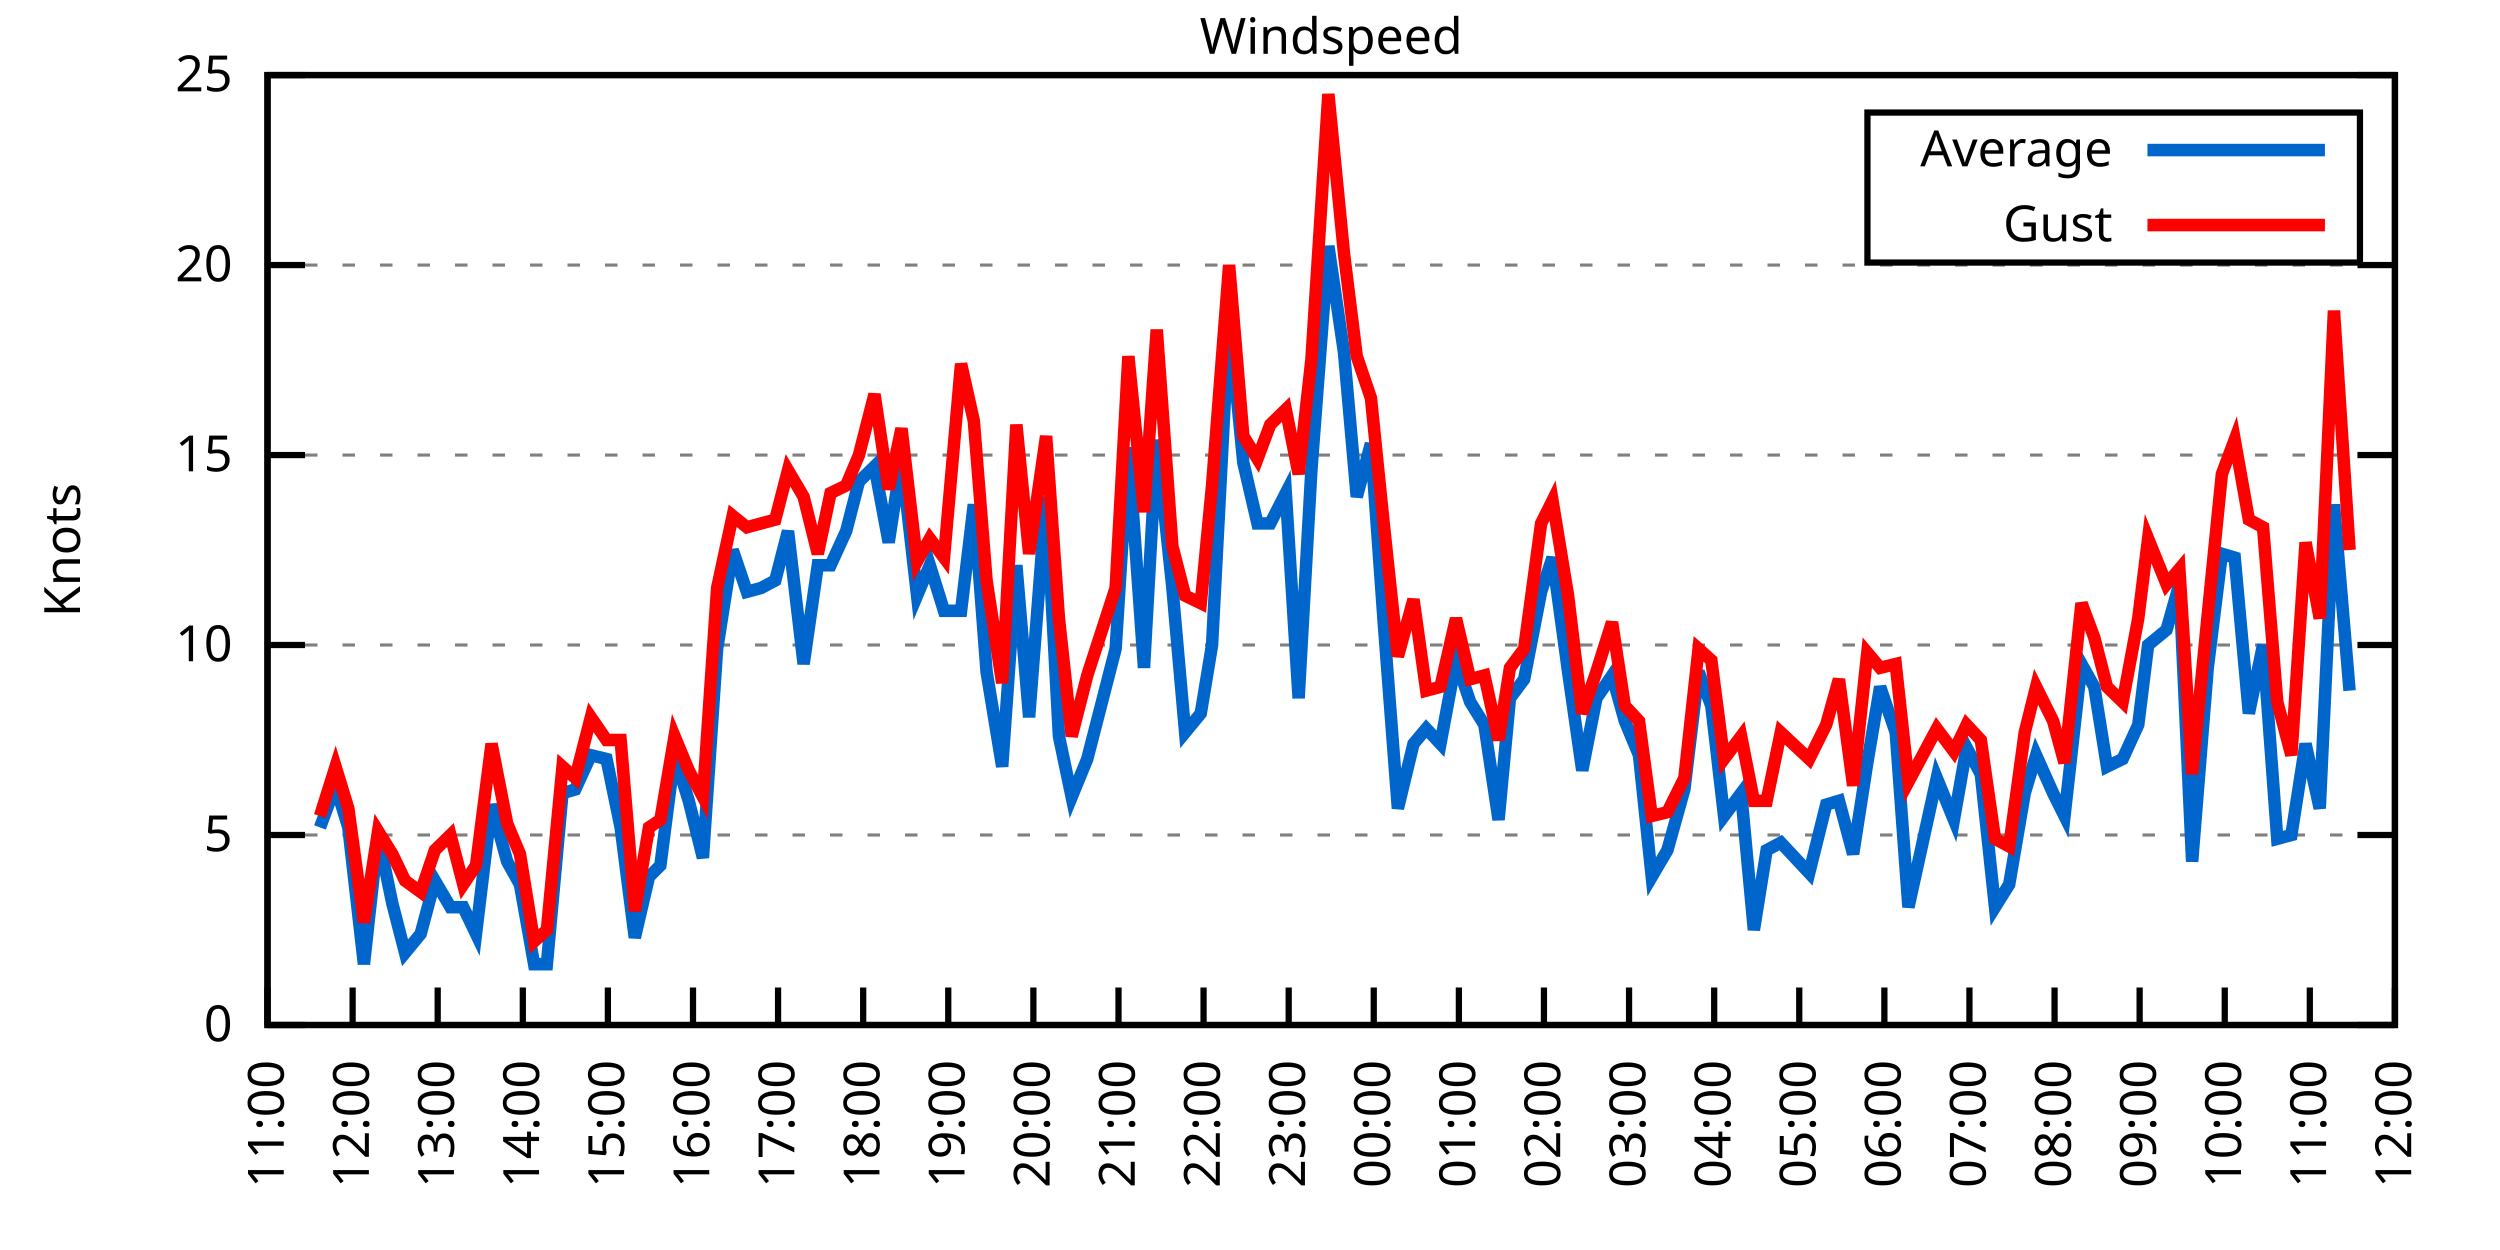
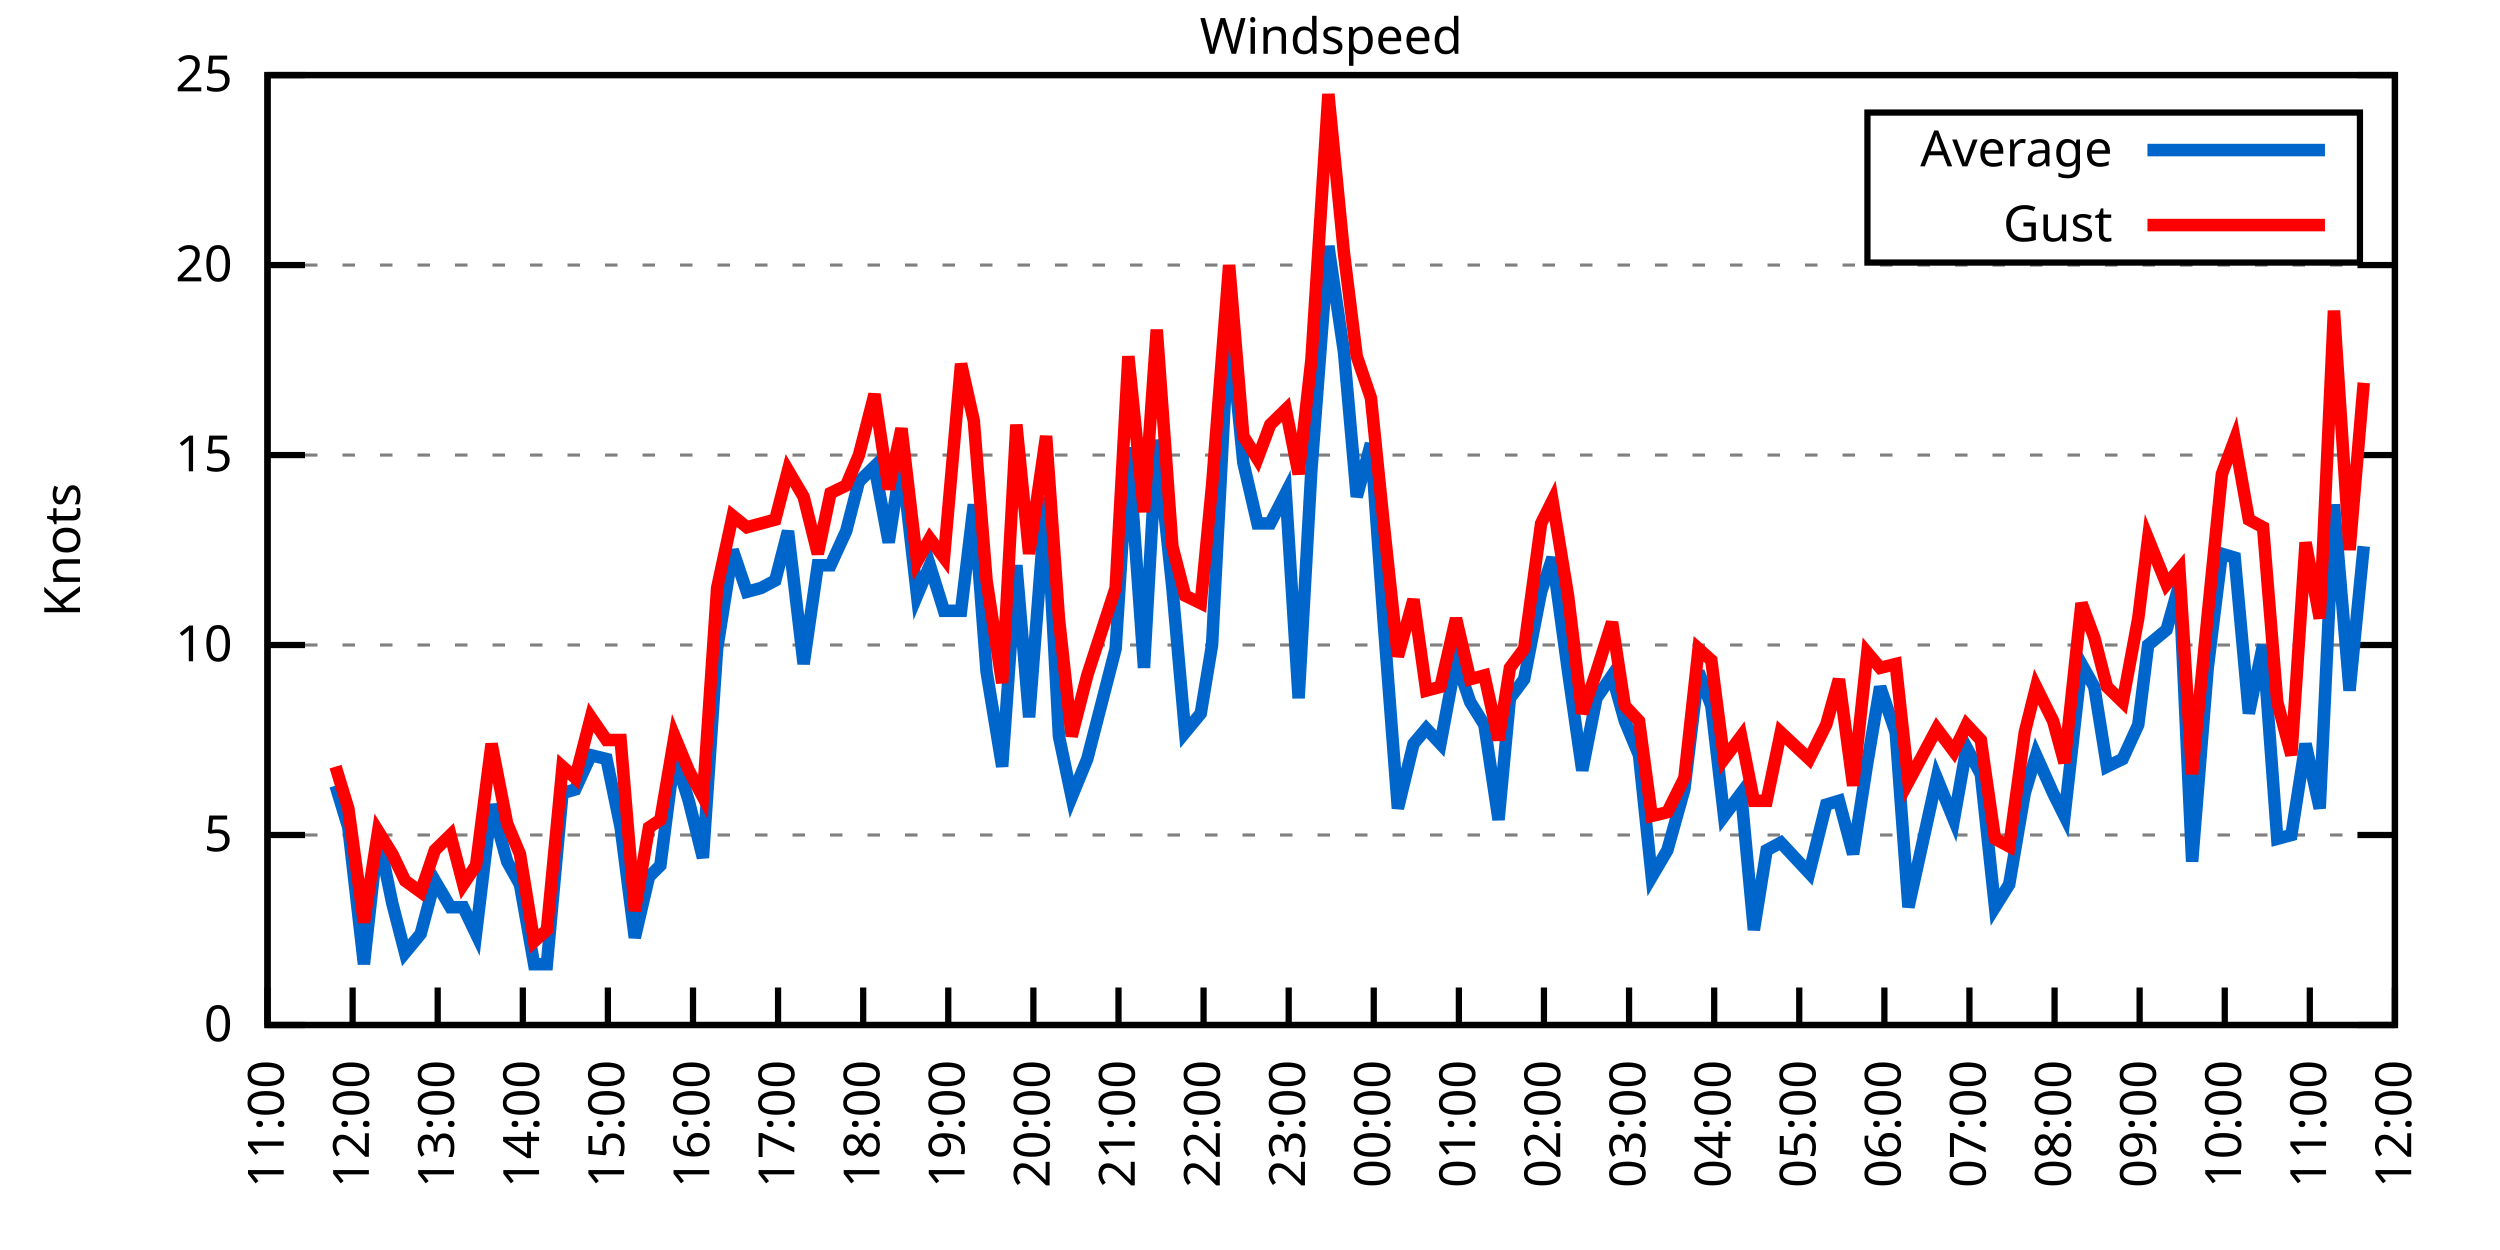
<svg xmlns="http://www.w3.org/2000/svg" xmlns:xlink="http://www.w3.org/1999/xlink" width="400" height="200" viewBox="0 0 400 200">
  <g id="gnuplot_canvas">
    <rect x="0" y="0" width="400" height="200" fill="none" />
    <defs>
      <circle id="gpDot" r="0.5" stroke-width="0.5" stroke="currentColor" />
      <path id="gpPt0" stroke-width="0.333" stroke="currentColor" d="M-1,0 h2 M0,-1 v2" />
      <path id="gpPt1" stroke-width="0.333" stroke="currentColor" d="M-1,-1 L1,1 M1,-1 L-1,1" />
      <path id="gpPt2" stroke-width="0.333" stroke="currentColor" d="M-1,0 L1,0 M0,-1 L0,1 M-1,-1 L1,1 M-1,1 L1,-1" />
      <rect id="gpPt3" stroke-width="0.333" stroke="currentColor" x="-1" y="-1" width="2" height="2" />
      <rect id="gpPt4" stroke-width="0.333" stroke="currentColor" fill="currentColor" x="-1" y="-1" width="2" height="2" />
      <circle id="gpPt5" stroke-width="0.333" stroke="currentColor" cx="0" cy="0" r="1" />
      <use xlink:href="#gpPt5" id="gpPt6" fill="currentColor" stroke="none" />
      <path id="gpPt7" stroke-width="0.333" stroke="currentColor" d="M0,-1.33 L-1.33,0.67 L1.33,0.67 z" />
      <use xlink:href="#gpPt7" id="gpPt8" fill="currentColor" stroke="none" />
      <use xlink:href="#gpPt7" id="gpPt9" stroke="currentColor" transform="rotate(180)" />
      <use xlink:href="#gpPt9" id="gpPt10" fill="currentColor" stroke="none" />
      <use xlink:href="#gpPt3" id="gpPt11" stroke="currentColor" transform="rotate(45)" />
      <use xlink:href="#gpPt11" id="gpPt12" fill="currentColor" stroke="none" />
      <path id="gpPt13" stroke-width="0.333" stroke="currentColor" d="M0,1.330 L1.265,0.411 L0.782,-1.067 L-0.782,-1.076 L-1.265,0.411 z" />
      <use xlink:href="#gpPt13" id="gpPt14" fill="currentColor" stroke="none" />
      <filter id="textbox" filterUnits="objectBoundingBox" x="0" y="0" height="1" width="1">
        <feFlood flood-color="white" flood-opacity="1" result="bgnd" />
        <feComposite in="SourceGraphic" in2="bgnd" operator="atop" />
      </filter>
      <filter id="greybox" filterUnits="objectBoundingBox" x="0" y="0" height="1" width="1">
        <feFlood flood-color="lightgrey" flood-opacity="1" result="grey" />
        <feComposite in="SourceGraphic" in2="grey" operator="atop" />
      </filter>
    </defs>
    <g fill="none" color="white" stroke="currentColor" stroke-width="1.00" stroke-linecap="butt" stroke-linejoin="miter">
</g>
    <g fill="none" color="black" stroke="currentColor" stroke-width="1.00" stroke-linecap="butt" stroke-linejoin="miter">
      <g stroke="none" shape-rendering="crispEdges">
        <polygon fill="rgb(255, 255, 255)" points="42.80,164.00 383.18,164.00 383.18,12.02 42.80,12.02 " />
      </g>
    </g>
    <g fill="none" color="black" stroke="currentColor" stroke-width="1.00" stroke-linecap="butt" stroke-linejoin="miter">
</g>
    <g fill="none" color="black" stroke="black" stroke-width="0.50" stroke-linecap="butt" stroke-linejoin="miter">
</g>
    <g fill="none" color="gray" stroke="currentColor" stroke-width="0.50" stroke-linecap="butt" stroke-linejoin="miter">
      <path stroke="gray" stroke-dasharray="2,4" class="gridline" d="M42.80,164.00 L383.19,164.00  " />
    </g>
    <g fill="none" color="gray" stroke="gray" stroke-width="1.00" stroke-linecap="butt" stroke-linejoin="miter">
</g>
    <g fill="none" color="black" stroke="currentColor" stroke-width="1.00" stroke-linecap="butt" stroke-linejoin="miter">
      <path stroke="black" d="M42.80,164.00 L48.80,164.00 M383.19,164.00 L377.19,164.00  " />
      <g transform="translate(37.20,166.60)" stroke="none" fill="black" font-family="Sans" font-size="8.00" text-anchor="end">
        <text>
          <tspan font-family="Sans"> 0</tspan>
        </text>
      </g>
    </g>
    <g fill="none" color="black" stroke="currentColor" stroke-width="1.00" stroke-linecap="butt" stroke-linejoin="miter">
</g>
    <g fill="none" color="black" stroke="black" stroke-width="0.50" stroke-linecap="butt" stroke-linejoin="miter">
</g>
    <g fill="none" color="gray" stroke="currentColor" stroke-width="0.50" stroke-linecap="butt" stroke-linejoin="miter">
      <path stroke="gray" stroke-dasharray="2,4" class="gridline" d="M42.80,133.60 L383.19,133.60  " />
    </g>
    <g fill="none" color="gray" stroke="gray" stroke-width="1.00" stroke-linecap="butt" stroke-linejoin="miter">
</g>
    <g fill="none" color="black" stroke="currentColor" stroke-width="1.00" stroke-linecap="butt" stroke-linejoin="miter">
      <path stroke="black" d="M42.80,133.60 L48.80,133.60 M383.19,133.60 L377.19,133.60  " />
      <g transform="translate(37.20,136.20)" stroke="none" fill="black" font-family="Sans" font-size="8.00" text-anchor="end">
        <text>
          <tspan font-family="Sans"> 5</tspan>
        </text>
      </g>
    </g>
    <g fill="none" color="black" stroke="currentColor" stroke-width="1.00" stroke-linecap="butt" stroke-linejoin="miter">
</g>
    <g fill="none" color="black" stroke="black" stroke-width="0.50" stroke-linecap="butt" stroke-linejoin="miter">
</g>
    <g fill="none" color="gray" stroke="currentColor" stroke-width="0.50" stroke-linecap="butt" stroke-linejoin="miter">
      <path stroke="gray" stroke-dasharray="2,4" class="gridline" d="M42.80,103.20 L383.19,103.20  " />
    </g>
    <g fill="none" color="gray" stroke="gray" stroke-width="1.00" stroke-linecap="butt" stroke-linejoin="miter">
</g>
    <g fill="none" color="black" stroke="currentColor" stroke-width="1.00" stroke-linecap="butt" stroke-linejoin="miter">
      <path stroke="black" d="M42.80,103.20 L48.80,103.20 M383.19,103.20 L377.19,103.20  " />
      <g transform="translate(37.20,105.80)" stroke="none" fill="black" font-family="Sans" font-size="8.00" text-anchor="end">
        <text>
          <tspan font-family="Sans"> 10</tspan>
        </text>
      </g>
    </g>
    <g fill="none" color="black" stroke="currentColor" stroke-width="1.00" stroke-linecap="butt" stroke-linejoin="miter">
</g>
    <g fill="none" color="black" stroke="black" stroke-width="0.50" stroke-linecap="butt" stroke-linejoin="miter">
</g>
    <g fill="none" color="gray" stroke="currentColor" stroke-width="0.50" stroke-linecap="butt" stroke-linejoin="miter">
      <path stroke="gray" stroke-dasharray="2,4" class="gridline" d="M42.80,72.81 L383.19,72.81  " />
    </g>
    <g fill="none" color="gray" stroke="gray" stroke-width="1.00" stroke-linecap="butt" stroke-linejoin="miter">
</g>
    <g fill="none" color="black" stroke="currentColor" stroke-width="1.00" stroke-linecap="butt" stroke-linejoin="miter">
      <path stroke="black" d="M42.80,72.81 L48.80,72.81 M383.19,72.81 L377.19,72.81  " />
      <g transform="translate(37.20,75.41)" stroke="none" fill="black" font-family="Sans" font-size="8.00" text-anchor="end">
        <text>
          <tspan font-family="Sans"> 15</tspan>
        </text>
      </g>
    </g>
    <g fill="none" color="black" stroke="currentColor" stroke-width="1.00" stroke-linecap="butt" stroke-linejoin="miter">
</g>
    <g fill="none" color="black" stroke="black" stroke-width="0.50" stroke-linecap="butt" stroke-linejoin="miter">
</g>
    <g fill="none" color="gray" stroke="currentColor" stroke-width="0.50" stroke-linecap="butt" stroke-linejoin="miter">
      <path stroke="gray" stroke-dasharray="2,4" class="gridline" d="M42.80,42.41 L383.19,42.41  " />
    </g>
    <g fill="none" color="gray" stroke="gray" stroke-width="1.00" stroke-linecap="butt" stroke-linejoin="miter">
</g>
    <g fill="none" color="black" stroke="currentColor" stroke-width="1.00" stroke-linecap="butt" stroke-linejoin="miter">
      <path stroke="black" d="M42.80,42.41 L48.80,42.41 M383.19,42.41 L377.19,42.41  " />
      <g transform="translate(37.20,45.01)" stroke="none" fill="black" font-family="Sans" font-size="8.00" text-anchor="end">
        <text>
          <tspan font-family="Sans"> 20</tspan>
        </text>
      </g>
    </g>
    <g fill="none" color="black" stroke="currentColor" stroke-width="1.00" stroke-linecap="butt" stroke-linejoin="miter">
</g>
    <g fill="none" color="black" stroke="black" stroke-width="0.50" stroke-linecap="butt" stroke-linejoin="miter">
</g>
    <g fill="none" color="gray" stroke="currentColor" stroke-width="0.50" stroke-linecap="butt" stroke-linejoin="miter">
      <path stroke="gray" stroke-dasharray="2,4" class="gridline" d="M42.80,12.01 L383.19,12.01  " />
    </g>
    <g fill="none" color="gray" stroke="gray" stroke-width="1.00" stroke-linecap="butt" stroke-linejoin="miter">
</g>
    <g fill="none" color="black" stroke="currentColor" stroke-width="1.00" stroke-linecap="butt" stroke-linejoin="miter">
      <path stroke="black" d="M42.80,12.01 L48.80,12.01 M383.19,12.01 L377.19,12.01  " />
      <g transform="translate(37.20,14.61)" stroke="none" fill="black" font-family="Sans" font-size="8.00" text-anchor="end">
        <text>
          <tspan font-family="Sans"> 25</tspan>
        </text>
      </g>
    </g>
    <g fill="none" color="black" stroke="currentColor" stroke-width="1.00" stroke-linecap="butt" stroke-linejoin="miter">
      <path stroke="black" d="M42.80,164.00 L42.80,158.00  " />
      <g transform="translate(45.40,169.60) rotate(270.00)" stroke="none" fill="black" font-family="Sans" font-size="8.00" text-anchor="end">
        <text>
          <tspan font-family="Sans">11:00</tspan>
        </text>
      </g>
    </g>
    <g fill="none" color="black" stroke="currentColor" stroke-width="1.00" stroke-linecap="butt" stroke-linejoin="miter">
      <path stroke="black" d="M56.42,164.00 L56.42,158.00  " />
      <g transform="translate(59.02,169.60) rotate(270.00)" stroke="none" fill="black" font-family="Sans" font-size="8.00" text-anchor="end">
        <text>
          <tspan font-family="Sans">12:00</tspan>
        </text>
      </g>
    </g>
    <g fill="none" color="black" stroke="currentColor" stroke-width="1.00" stroke-linecap="butt" stroke-linejoin="miter">
      <path stroke="black" d="M70.03,164.00 L70.03,158.00  " />
      <g transform="translate(72.63,169.60) rotate(270.00)" stroke="none" fill="black" font-family="Sans" font-size="8.00" text-anchor="end">
        <text>
          <tspan font-family="Sans">13:00</tspan>
        </text>
      </g>
    </g>
    <g fill="none" color="black" stroke="currentColor" stroke-width="1.00" stroke-linecap="butt" stroke-linejoin="miter">
      <path stroke="black" d="M83.65,164.00 L83.65,158.00  " />
      <g transform="translate(86.25,169.60) rotate(270.00)" stroke="none" fill="black" font-family="Sans" font-size="8.00" text-anchor="end">
        <text>
          <tspan font-family="Sans">14:00</tspan>
        </text>
      </g>
    </g>
    <g fill="none" color="black" stroke="currentColor" stroke-width="1.00" stroke-linecap="butt" stroke-linejoin="miter">
      <path stroke="black" d="M97.26,164.00 L97.26,158.00  " />
      <g transform="translate(99.86,169.60) rotate(270.00)" stroke="none" fill="black" font-family="Sans" font-size="8.00" text-anchor="end">
        <text>
          <tspan font-family="Sans">15:00</tspan>
        </text>
      </g>
    </g>
    <g fill="none" color="black" stroke="currentColor" stroke-width="1.00" stroke-linecap="butt" stroke-linejoin="miter">
      <path stroke="black" d="M110.88,164.00 L110.88,158.00  " />
      <g transform="translate(113.48,169.60) rotate(270.00)" stroke="none" fill="black" font-family="Sans" font-size="8.00" text-anchor="end">
        <text>
          <tspan font-family="Sans">16:00</tspan>
        </text>
      </g>
    </g>
    <g fill="none" color="black" stroke="currentColor" stroke-width="1.00" stroke-linecap="butt" stroke-linejoin="miter">
      <path stroke="black" d="M124.49,164.00 L124.49,158.00  " />
      <g transform="translate(127.09,169.60) rotate(270.00)" stroke="none" fill="black" font-family="Sans" font-size="8.00" text-anchor="end">
        <text>
          <tspan font-family="Sans">17:00</tspan>
        </text>
      </g>
    </g>
    <g fill="none" color="black" stroke="currentColor" stroke-width="1.00" stroke-linecap="butt" stroke-linejoin="miter">
      <path stroke="black" d="M138.11,164.00 L138.11,158.00  " />
      <g transform="translate(140.71,169.60) rotate(270.00)" stroke="none" fill="black" font-family="Sans" font-size="8.00" text-anchor="end">
        <text>
          <tspan font-family="Sans">18:00</tspan>
        </text>
      </g>
    </g>
    <g fill="none" color="black" stroke="currentColor" stroke-width="1.00" stroke-linecap="butt" stroke-linejoin="miter">
      <path stroke="black" d="M151.72,164.00 L151.72,158.00  " />
      <g transform="translate(154.32,169.60) rotate(270.00)" stroke="none" fill="black" font-family="Sans" font-size="8.00" text-anchor="end">
        <text>
          <tspan font-family="Sans">19:00</tspan>
        </text>
      </g>
    </g>
    <g fill="none" color="black" stroke="currentColor" stroke-width="1.00" stroke-linecap="butt" stroke-linejoin="miter">
      <path stroke="black" d="M165.34,164.00 L165.34,158.00  " />
      <g transform="translate(167.94,169.60) rotate(270.00)" stroke="none" fill="black" font-family="Sans" font-size="8.00" text-anchor="end">
        <text>
          <tspan font-family="Sans">20:00</tspan>
        </text>
      </g>
    </g>
    <g fill="none" color="black" stroke="currentColor" stroke-width="1.00" stroke-linecap="butt" stroke-linejoin="miter">
      <path stroke="black" d="M178.96,164.00 L178.96,158.00  " />
      <g transform="translate(181.56,169.60) rotate(270.00)" stroke="none" fill="black" font-family="Sans" font-size="8.00" text-anchor="end">
        <text>
          <tspan font-family="Sans">21:00</tspan>
        </text>
      </g>
    </g>
    <g fill="none" color="black" stroke="currentColor" stroke-width="1.00" stroke-linecap="butt" stroke-linejoin="miter">
      <path stroke="black" d="M192.57,164.00 L192.57,158.00  " />
      <g transform="translate(195.17,169.60) rotate(270.00)" stroke="none" fill="black" font-family="Sans" font-size="8.00" text-anchor="end">
        <text>
          <tspan font-family="Sans">22:00</tspan>
        </text>
      </g>
    </g>
    <g fill="none" color="black" stroke="currentColor" stroke-width="1.00" stroke-linecap="butt" stroke-linejoin="miter">
      <path stroke="black" d="M206.19,164.00 L206.19,158.00  " />
      <g transform="translate(208.79,169.60) rotate(270.00)" stroke="none" fill="black" font-family="Sans" font-size="8.00" text-anchor="end">
        <text>
          <tspan font-family="Sans">23:00</tspan>
        </text>
      </g>
    </g>
    <g fill="none" color="black" stroke="currentColor" stroke-width="1.00" stroke-linecap="butt" stroke-linejoin="miter">
      <path stroke="black" d="M219.80,164.00 L219.80,158.00  " />
      <g transform="translate(222.40,169.60) rotate(270.00)" stroke="none" fill="black" font-family="Sans" font-size="8.00" text-anchor="end">
        <text>
          <tspan font-family="Sans">00:00</tspan>
        </text>
      </g>
    </g>
    <g fill="none" color="black" stroke="currentColor" stroke-width="1.00" stroke-linecap="butt" stroke-linejoin="miter">
      <path stroke="black" d="M233.42,164.00 L233.42,158.00  " />
      <g transform="translate(236.02,169.60) rotate(270.00)" stroke="none" fill="black" font-family="Sans" font-size="8.00" text-anchor="end">
        <text>
          <tspan font-family="Sans">01:00</tspan>
        </text>
      </g>
    </g>
    <g fill="none" color="black" stroke="currentColor" stroke-width="1.00" stroke-linecap="butt" stroke-linejoin="miter">
      <path stroke="black" d="M247.03,164.00 L247.03,158.00  " />
      <g transform="translate(249.63,169.60) rotate(270.00)" stroke="none" fill="black" font-family="Sans" font-size="8.00" text-anchor="end">
        <text>
          <tspan font-family="Sans">02:00</tspan>
        </text>
      </g>
    </g>
    <g fill="none" color="black" stroke="currentColor" stroke-width="1.00" stroke-linecap="butt" stroke-linejoin="miter">
      <path stroke="black" d="M260.65,164.00 L260.65,158.00  " />
      <g transform="translate(263.25,169.60) rotate(270.00)" stroke="none" fill="black" font-family="Sans" font-size="8.00" text-anchor="end">
        <text>
          <tspan font-family="Sans">03:00</tspan>
        </text>
      </g>
    </g>
    <g fill="none" color="black" stroke="currentColor" stroke-width="1.00" stroke-linecap="butt" stroke-linejoin="miter">
      <path stroke="black" d="M274.27,164.00 L274.27,158.00  " />
      <g transform="translate(276.87,169.60) rotate(270.00)" stroke="none" fill="black" font-family="Sans" font-size="8.00" text-anchor="end">
        <text>
          <tspan font-family="Sans">04:00</tspan>
        </text>
      </g>
    </g>
    <g fill="none" color="black" stroke="currentColor" stroke-width="1.00" stroke-linecap="butt" stroke-linejoin="miter">
      <path stroke="black" d="M287.88,164.00 L287.88,158.00  " />
      <g transform="translate(290.48,169.60) rotate(270.00)" stroke="none" fill="black" font-family="Sans" font-size="8.00" text-anchor="end">
        <text>
          <tspan font-family="Sans">05:00</tspan>
        </text>
      </g>
    </g>
    <g fill="none" color="black" stroke="currentColor" stroke-width="1.00" stroke-linecap="butt" stroke-linejoin="miter">
      <path stroke="black" d="M301.50,164.00 L301.50,158.00  " />
      <g transform="translate(304.10,169.60) rotate(270.00)" stroke="none" fill="black" font-family="Sans" font-size="8.00" text-anchor="end">
        <text>
          <tspan font-family="Sans">06:00</tspan>
        </text>
      </g>
    </g>
    <g fill="none" color="black" stroke="currentColor" stroke-width="1.00" stroke-linecap="butt" stroke-linejoin="miter">
      <path stroke="black" d="M315.11,164.00 L315.11,158.00  " />
      <g transform="translate(317.71,169.60) rotate(270.00)" stroke="none" fill="black" font-family="Sans" font-size="8.00" text-anchor="end">
        <text>
          <tspan font-family="Sans">07:00</tspan>
        </text>
      </g>
    </g>
    <g fill="none" color="black" stroke="currentColor" stroke-width="1.00" stroke-linecap="butt" stroke-linejoin="miter">
      <path stroke="black" d="M328.73,164.00 L328.73,158.00  " />
      <g transform="translate(331.33,169.60) rotate(270.00)" stroke="none" fill="black" font-family="Sans" font-size="8.00" text-anchor="end">
        <text>
          <tspan font-family="Sans">08:00</tspan>
        </text>
      </g>
    </g>
    <g fill="none" color="black" stroke="currentColor" stroke-width="1.00" stroke-linecap="butt" stroke-linejoin="miter">
      <path stroke="black" d="M342.34,164.00 L342.34,158.00  " />
      <g transform="translate(344.94,169.60) rotate(270.00)" stroke="none" fill="black" font-family="Sans" font-size="8.00" text-anchor="end">
        <text>
          <tspan font-family="Sans">09:00</tspan>
        </text>
      </g>
    </g>
    <g fill="none" color="black" stroke="currentColor" stroke-width="1.00" stroke-linecap="butt" stroke-linejoin="miter">
      <path stroke="black" d="M355.96,164.00 L355.96,158.00  " />
      <g transform="translate(358.56,169.60) rotate(270.00)" stroke="none" fill="black" font-family="Sans" font-size="8.00" text-anchor="end">
        <text>
          <tspan font-family="Sans">10:00</tspan>
        </text>
      </g>
    </g>
    <g fill="none" color="black" stroke="currentColor" stroke-width="1.00" stroke-linecap="butt" stroke-linejoin="miter">
      <path stroke="black" d="M369.57,164.00 L369.57,158.00  " />
      <g transform="translate(372.17,169.60) rotate(270.00)" stroke="none" fill="black" font-family="Sans" font-size="8.00" text-anchor="end">
        <text>
          <tspan font-family="Sans">11:00</tspan>
        </text>
      </g>
    </g>
    <g fill="none" color="black" stroke="currentColor" stroke-width="1.00" stroke-linecap="butt" stroke-linejoin="miter">
      <path stroke="black" d="M383.19,164.00 L383.19,158.00  " />
      <g transform="translate(385.79,169.60) rotate(270.00)" stroke="none" fill="black" font-family="Sans" font-size="8.00" text-anchor="end">
        <text>
          <tspan font-family="Sans">12:00</tspan>
        </text>
      </g>
    </g>
    <g fill="none" color="black" stroke="currentColor" stroke-width="1.00" stroke-linecap="butt" stroke-linejoin="miter">
</g>
    <g fill="none" color="black" stroke="currentColor" stroke-width="1.00" stroke-linecap="butt" stroke-linejoin="miter">
      <path stroke="black" d="M42.80,12.01 L42.80,164.00 L383.19,164.00 L383.19,12.01 L42.80,12.01 Z  " />
    </g>
    <g fill="none" color="black" stroke="currentColor" stroke-width="1.00" stroke-linecap="butt" stroke-linejoin="miter">
</g>
    <g fill="none" color="black" stroke="currentColor" stroke-width="1.00" stroke-linecap="butt" stroke-linejoin="miter">
      <path stroke="black" d="M298.79,42.01 L298.79,18.01 L377.59,18.01 L377.59,42.01 L298.79,42.01 Z  " />
    </g>
    <g id="Windspeed_plot_1">
      <g fill="none" color="white" stroke="black" stroke-width="2.00" stroke-linecap="butt" stroke-linejoin="miter">
</g>
      <g fill="none" color="black" stroke="currentColor" stroke-width="2.00" stroke-linecap="butt" stroke-linejoin="miter">
        <g transform="translate(337.99,26.61)" stroke="none" fill="black" font-family="Sans" font-size="8.00" text-anchor="end">
          <text>
            <tspan font-family="Sans">Average</tspan>
          </text>
        </g>
      </g>
      <g fill="none" color="black" stroke="currentColor" stroke-width="2.00" stroke-linecap="butt" stroke-linejoin="miter">
-         <path stroke="rgb(  0, 102, 204)" d="M343.59,24.01 L371.99,24.01 M51.20,132.39 L53.69,125.70 L55.73,132.39 L58.23,154.27 L60.50,133.60 L62.77,144.55   L64.81,152.45 L67.31,149.41 L69.58,140.90 L72.07,145.15 L74.12,145.15 L76.16,149.41 L78.65,128.74 L81.15,137.86   L83.19,141.51 L85.46,154.27 L87.50,154.27 L90.00,126.91 L92.04,126.31 L94.54,120.83 L97.04,121.44 L99.30,132.39   L101.57,150.02 L103.84,140.29 L105.66,138.47 L107.93,120.83 L110.20,128.13 L112.47,137.25 L114.74,103.81 L117.23,88.00   L119.50,94.69 L121.77,94.08 L124.04,92.87 L126.08,84.97 L128.58,106.24 L130.85,90.44 L132.89,90.44 L135.39,84.97   L137.43,77.06 L139.92,74.63 L142.19,86.79 L144.24,73.41 L146.73,95.30 L148.77,90.44 L151.04,97.73 L153.77,97.73   L155.81,80.71 L157.85,107.46 L160.35,122.66 L162.62,90.44 L164.66,114.76 L167.38,79.49 L169.43,117.80 L171.47,127.52   L173.96,121.44 L178.50,103.81 L180.54,71.59 L183.04,106.85 L185.08,70.37 L187.58,94.08 L189.62,117.19 L192.12,114.15   L193.93,103.20 L196.66,50.92 L198.93,74.02 L201.19,83.75 L203.24,83.75 L205.73,78.89 L207.78,111.72 L209.82,75.24   L212.54,39.37 L215.04,56.39 L217.08,79.49 L219.35,70.98 L221.39,99.56 L223.66,129.35 L226.16,119.01 L228.20,116.58   L230.47,119.01 L232.96,105.64 L235.23,112.32 L237.50,115.97 L239.77,131.17 L241.59,111.72 L243.86,108.68 L246.58,94.69   L248.40,89.22 L250.89,107.46 L253.16,123.27 L255.43,111.72 L257.93,108.07 L259.97,115.36 L262.24,120.83 L264.28,140.29   L266.78,136.03 L269.50,126.31 L271.77,107.46 L273.81,112.93 L275.85,130.56 L278.58,126.91 L280.62,148.80 L282.66,136.03   L284.93,134.82 L289.47,139.68 L292.19,128.74 L294.23,128.13 L296.50,136.64 L298.77,122.05 L300.82,109.89 L303.31,117.19   L305.35,145.15 L309.89,124.48 L312.62,131.17 L314.66,119.62 L316.93,123.87 L319.20,145.15 L321.47,141.51 L323.96,126.91   L325.78,120.83 L328.50,126.91 L330.32,130.56 L333.04,106.24 L335.08,109.89 L337.12,122.66 L339.62,121.44 L342.12,115.97   L343.70,103.20 L346.65,100.77 L348.70,93.48 L350.74,137.86 L353.24,106.85 L355.50,88.61 L357.55,89.22 L359.82,114.15   L362.09,103.20 L364.36,134.21 L366.62,133.60 L368.89,119.01 L371.16,129.35 L373.43,80.71 L375.93,110.50  " />
+         <path stroke="rgb(  0, 102, 204)" d="M343.59,24.01 L371.99,24.01 M53.69,125.70 L55.73,132.39 L58.23,154.27 L60.50,133.60 L62.77,144.55 L64.81,152.45   L67.31,149.41 L69.58,140.90 L72.07,145.15 L74.12,145.15 L76.16,149.41 L78.65,128.74 L81.15,137.86 L83.19,141.51   L85.46,154.27 L87.50,154.27 L90.00,126.91 L92.04,126.31 L94.54,120.83 L97.04,121.44 L99.30,132.39 L101.57,150.02   L103.84,140.29 L105.66,138.47 L107.93,120.83 L110.20,128.13 L112.47,137.25 L114.74,103.81 L117.23,88.00 L119.50,94.69   L121.77,94.08 L124.04,92.87 L126.08,84.97 L128.58,106.24 L130.85,90.44 L132.89,90.44 L135.39,84.97 L137.43,77.06   L139.92,74.63 L142.19,86.79 L144.24,73.41 L146.73,95.30 L148.77,90.44 L151.04,97.73 L153.77,97.73 L155.81,80.71   L157.85,107.46 L160.35,122.66 L162.62,90.44 L164.66,114.76 L167.38,79.49 L169.43,117.80 L171.47,127.52 L173.96,121.44   L178.50,103.81 L180.54,71.59 L183.04,106.85 L185.08,70.37 L187.58,94.08 L189.62,117.19 L192.12,114.15 L193.93,103.20   L196.66,50.92 L198.93,74.02 L201.19,83.75 L203.24,83.75 L205.73,78.89 L207.78,111.72 L209.82,75.24 L212.54,39.37   L215.04,56.39 L217.08,79.49 L219.35,70.98 L221.39,99.56 L223.66,129.35 L226.16,119.01 L228.20,116.58 L230.47,119.01   L232.96,105.64 L235.23,112.32 L237.50,115.97 L239.77,131.17 L241.59,111.72 L243.86,108.68 L246.58,94.69 L248.40,89.22   L250.89,107.46 L253.16,123.27 L255.43,111.72 L257.93,108.07 L259.97,115.36 L262.24,120.83 L264.28,140.29 L266.78,136.03   L269.50,126.31 L271.77,107.46 L273.81,112.93 L275.85,130.56 L278.58,126.91 L280.62,148.80 L282.66,136.03 L284.93,134.82   L289.47,139.68 L292.19,128.74 L294.23,128.13 L296.50,136.64 L298.77,122.05 L300.82,109.89 L303.31,117.19 L305.35,145.15   L309.89,124.48 L312.62,131.17 L314.66,119.62 L316.93,123.87 L319.20,145.15 L321.47,141.51 L323.96,126.91 L325.78,120.83   L328.50,126.91 L330.32,130.56 L333.04,106.24 L335.08,109.89 L337.12,122.66 L339.62,121.44 L342.12,115.97 L343.70,103.20   L346.65,100.77 L348.70,93.48 L350.74,137.86 L353.24,106.85 L355.50,88.61 L357.55,89.22 L359.82,114.15 L362.09,103.20   L364.36,134.21 L366.62,133.60 L368.89,119.01 L371.16,129.35 L373.43,80.71 L375.93,110.50 L378.20,87.40  " />
      </g>
    </g>
    <g id="Windspeed_plot_2">
      <g fill="none" color="black" stroke="currentColor" stroke-width="2.00" stroke-linecap="butt" stroke-linejoin="miter">
        <g transform="translate(337.99,38.61)" stroke="none" fill="black" font-family="Sans" font-size="8.00" text-anchor="end">
          <text>
            <tspan font-family="Sans">Gust</tspan>
          </text>
        </g>
      </g>
      <g fill="none" color="black" stroke="currentColor" stroke-width="2.00" stroke-linecap="butt" stroke-linejoin="miter">
-         <path stroke="rgb(255,   0,   0)" d="M343.59,36.01 L371.99,36.01 M51.20,130.56 L53.69,122.66 L55.73,129.35 L58.23,147.59 L60.50,132.99 L62.77,136.64   L64.81,140.90 L67.31,142.72 L69.58,136.03 L72.07,133.60 L74.12,141.51 L76.16,138.47 L78.65,119.01 L81.15,131.78   L83.19,136.64 L85.46,150.62 L87.50,148.80 L90.00,122.66 L92.04,124.48 L94.54,114.76 L97.04,118.40 L99.30,118.40   L101.57,145.76 L103.84,132.39 L105.66,131.17 L107.93,117.80 L110.20,123.27 L112.47,127.52 L114.74,94.08 L117.23,82.53   L119.50,84.36 L121.77,83.75 L124.04,83.14 L126.08,75.24 L128.58,79.49 L130.85,88.61 L132.89,78.89 L135.39,77.67   L137.43,72.81 L139.92,63.08 L142.19,78.28 L144.24,68.55 L146.73,89.83 L148.77,86.18 L151.04,89.22 L153.77,58.21   L155.81,67.33 L157.85,92.87 L160.35,109.28 L162.62,67.94 L164.66,88.61 L167.38,69.77 L169.43,98.95 L171.47,117.80   L173.96,108.07 L178.50,94.08 L180.54,57.00 L183.04,81.93 L185.08,52.74 L187.58,87.40 L189.62,95.30 L192.12,96.52   L193.93,77.67 L196.66,42.41 L198.93,69.77 L201.19,73.41 L203.24,67.94 L205.73,65.51 L207.78,75.85 L209.82,57.61   L212.54,15.05 L215.04,40.58 L217.08,57.00 L219.35,63.69 L221.39,83.75 L223.66,105.03 L226.16,95.91 L228.20,110.50   L230.47,109.89 L232.96,98.95 L235.23,108.68 L237.50,108.07 L239.77,118.40 L241.59,106.85 L243.86,103.81 L246.58,83.75   L248.40,80.10 L250.89,95.30 L253.16,114.15 L255.43,107.46 L257.93,99.56 L259.97,112.93 L262.24,115.36 L264.28,130.56   L266.78,129.95 L269.50,124.48 L271.77,103.81 L273.81,105.64 L275.85,121.44 L278.58,117.80 L280.62,128.13 L282.66,128.13   L284.93,117.19 L289.47,121.44 L292.19,115.97 L294.23,108.68 L296.50,125.70 L298.77,104.42 L300.82,106.85 L303.31,106.24   L305.35,125.09 L309.89,116.58 L312.62,120.23 L314.66,115.97 L316.93,118.40 L319.20,134.21 L321.47,135.43 L323.96,117.19   L325.78,109.89 L328.50,115.36 L330.32,122.05 L333.04,96.52 L335.08,101.99 L337.12,109.89 L339.62,112.32 L342.12,98.95   L343.70,86.18 L346.65,93.48 L348.70,91.04 L350.74,123.87 L353.24,98.34 L355.50,75.85 L357.55,70.37 L359.82,83.14   L362.09,84.36 L364.36,112.32 L366.62,120.83 L368.89,86.79 L371.16,98.95 L373.43,49.70 L375.93,88.00  " />
+         <path stroke="rgb(255,   0,   0)" d="M343.59,36.01 L371.99,36.01 M53.69,122.66 L55.73,129.35 L58.23,147.59 L60.50,132.99 L62.77,136.64 L64.81,140.90   L67.31,142.72 L69.58,136.03 L72.07,133.60 L74.12,141.51 L76.16,138.47 L78.65,119.01 L81.15,131.78 L83.19,136.64   L85.46,150.62 L87.50,148.80 L90.00,122.66 L92.04,124.48 L94.54,114.76 L97.04,118.40 L99.30,118.40 L101.57,145.76   L103.84,132.39 L105.66,131.17 L107.93,117.80 L110.20,123.27 L112.47,127.52 L114.74,94.08 L117.23,82.53 L119.50,84.36   L121.77,83.75 L124.04,83.14 L126.08,75.24 L128.58,79.49 L130.85,88.61 L132.89,78.89 L135.39,77.67 L137.43,72.81   L139.92,63.08 L142.19,78.28 L144.24,68.55 L146.73,89.83 L148.77,86.18 L151.04,89.22 L153.77,58.21 L155.81,67.33   L157.85,92.87 L160.35,109.28 L162.62,67.94 L164.66,88.61 L167.38,69.77 L169.43,98.95 L171.47,117.80 L173.96,108.07   L178.50,94.08 L180.54,57.00 L183.04,81.93 L185.08,52.74 L187.58,87.40 L189.62,95.30 L192.12,96.52 L193.93,77.67   L196.66,42.41 L198.93,69.77 L201.19,73.41 L203.24,67.94 L205.73,65.51 L207.78,75.85 L209.82,57.61 L212.54,15.05   L215.04,40.58 L217.08,57.00 L219.35,63.69 L221.39,83.75 L223.66,105.03 L226.16,95.91 L228.20,110.50 L230.47,109.89   L232.96,98.95 L235.23,108.68 L237.50,108.07 L239.77,118.40 L241.59,106.85 L243.86,103.81 L246.58,83.75 L248.40,80.10   L250.89,95.30 L253.16,114.15 L255.43,107.46 L257.93,99.56 L259.97,112.93 L262.24,115.36 L264.28,130.56 L266.78,129.95   L269.50,124.48 L271.77,103.81 L273.81,105.64 L275.85,121.44 L278.58,117.80 L280.62,128.13 L282.66,128.13 L284.93,117.19   L289.47,121.44 L292.19,115.97 L294.23,108.68 L296.50,125.70 L298.77,104.42 L300.82,106.85 L303.31,106.24 L305.35,125.09   L309.89,116.58 L312.62,120.23 L314.66,115.97 L316.93,118.40 L319.20,134.21 L321.47,135.43 L323.96,117.19 L325.78,109.89   L328.50,115.36 L330.32,122.05 L333.04,96.52 L335.08,101.99 L337.12,109.89 L339.62,112.32 L342.12,98.95 L343.70,86.18   L346.65,93.48 L348.70,91.04 L350.74,123.87 L353.24,98.34 L355.50,75.85 L357.55,70.37 L359.82,83.14 L362.09,84.36   L364.36,112.32 L366.62,120.83 L368.89,86.79 L371.16,98.95 L373.43,49.70 L375.93,88.00 L378.20,61.25  " />
      </g>
    </g>
    <g fill="none" color="black" stroke="currentColor" stroke-width="2.00" stroke-linecap="butt" stroke-linejoin="miter">
</g>
    <g fill="none" color="black" stroke="black" stroke-width="1.00" stroke-linecap="butt" stroke-linejoin="miter">
</g>
    <g fill="none" color="black" stroke="currentColor" stroke-width="1.00" stroke-linecap="butt" stroke-linejoin="miter">
      <path stroke="black" d="M42.80,12.01 L42.80,164.00 L383.19,164.00 L383.19,12.01 L42.80,12.01 Z  " />
      <g transform="translate(12.80,88.01) rotate(270.00)" stroke="none" fill="black" font-family="Sans" font-size="8.00" text-anchor="middle">
        <text>
          <tspan font-family="Sans">Knots</tspan>
        </text>
      </g>
    </g>
    <g fill="none" color="black" stroke="currentColor" stroke-width="1.00" stroke-linecap="butt" stroke-linejoin="miter">
</g>
    <g fill="none" color="black" stroke="currentColor" stroke-width="1.00" stroke-linecap="butt" stroke-linejoin="miter">
      <g transform="translate(212.99,8.61)" stroke="none" fill="black" font-family="Sans" font-size="8.00" text-anchor="middle">
        <text>
          <tspan font-family="Sans">Windspeed</tspan>
        </text>
      </g>
    </g>
    <g fill="none" color="black" stroke="currentColor" stroke-width="1.00" stroke-linecap="butt" stroke-linejoin="miter">
</g>
  </g>
</svg>
